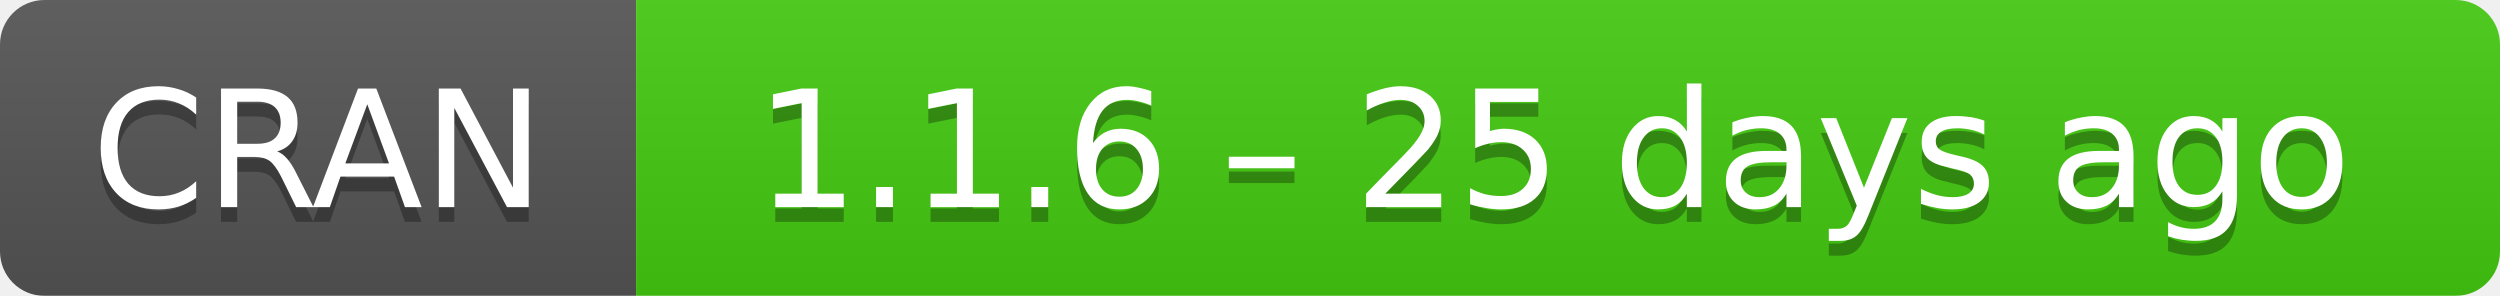
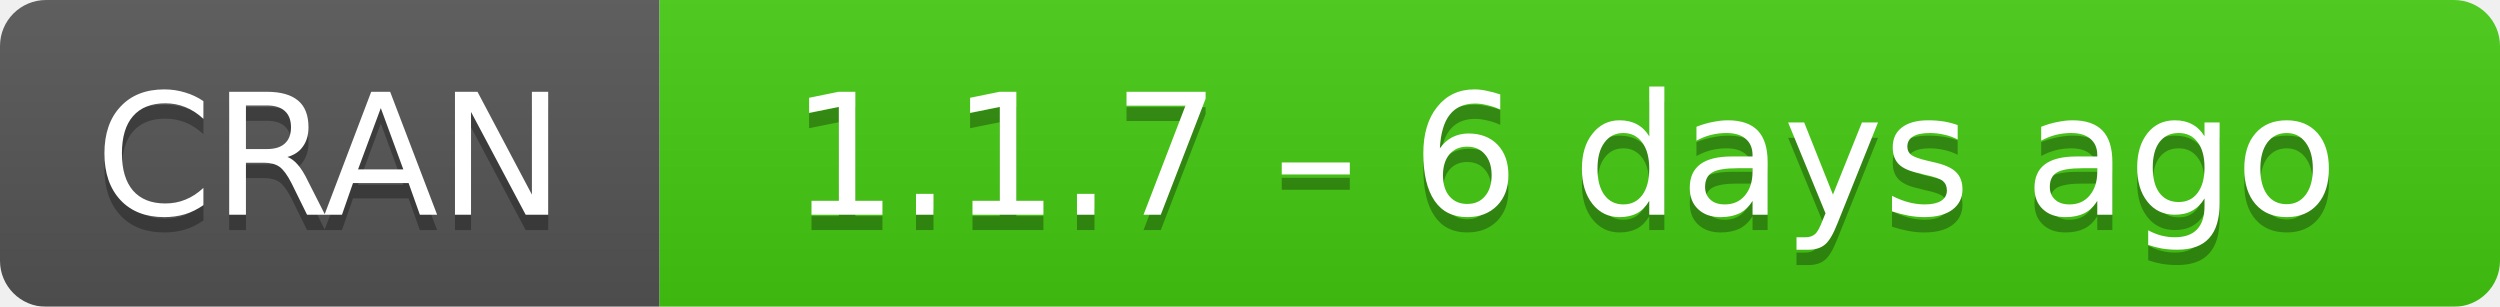
- <svg xmlns="http://www.w3.org/2000/svg" width="169" height="20" aria-label="CRAN 1.1.6 – 25 days ago">
+ <svg xmlns="http://www.w3.org/2000/svg" width="163" height="20" aria-label="CRAN 1.1.7 – 6 days ago">
  <linearGradient id="b" x2="0" y2="100%">
    <stop offset="0" stop-color="#bbb" stop-opacity=".1" />
    <stop offset="1" stop-opacity=".1" />
  </linearGradient>
  <mask id="a">
-     <rect width="169" height="20" rx="3" fill="#fff" />
+     <rect width="163" height="20" rx="3" fill="#fff" />
  </mask>
  <g mask="url(#a)">
    <path fill="#555" d="M0 0h43v20H0z" />
-     <path fill="#4c1" d="M43 0h147v20H43z" />
-     <path fill="url(#b)" d="M0 0h169v20H0z" />
+     <path fill="#4c1" d="M43 0h141v20H43z" />
+     <path fill="url(#b)" d="M0 0h163v20H0z" />
  </g>
  <g fill="#fff" text-anchor="middle" font-family="DejaVu Sans,Verdana,Geneva,sans-serif" font-size="11">
    <text x="21.5" y="15" fill="#010101" fill-opacity=".3">
      CRAN
    </text>
    <text x="21.5" y="14">
      CRAN
    </text>
-     <text x="105" y="15" fill="#010101" fill-opacity=".3">
-       1.1.6 – 25 days ago
+     <text x="102" y="15" fill="#010101" fill-opacity=".3">
+       1.1.7 – 6 days ago
    </text>
-     <text x="105" y="14">
-       1.1.6 – 25 days ago
+     <text x="102" y="14">
+       1.1.7 – 6 days ago
    </text>
  </g>
</svg>
